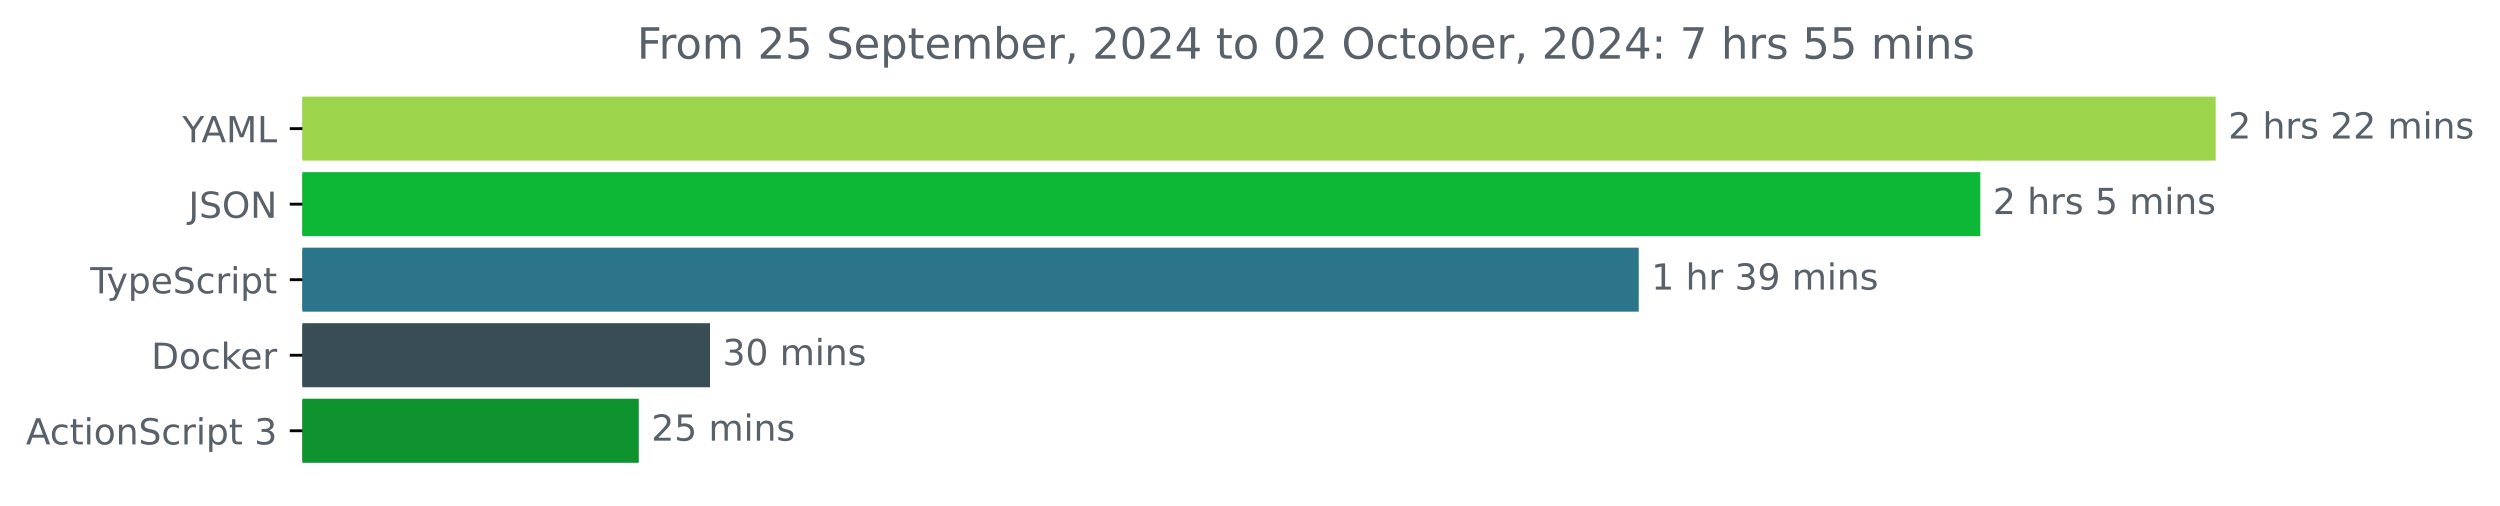
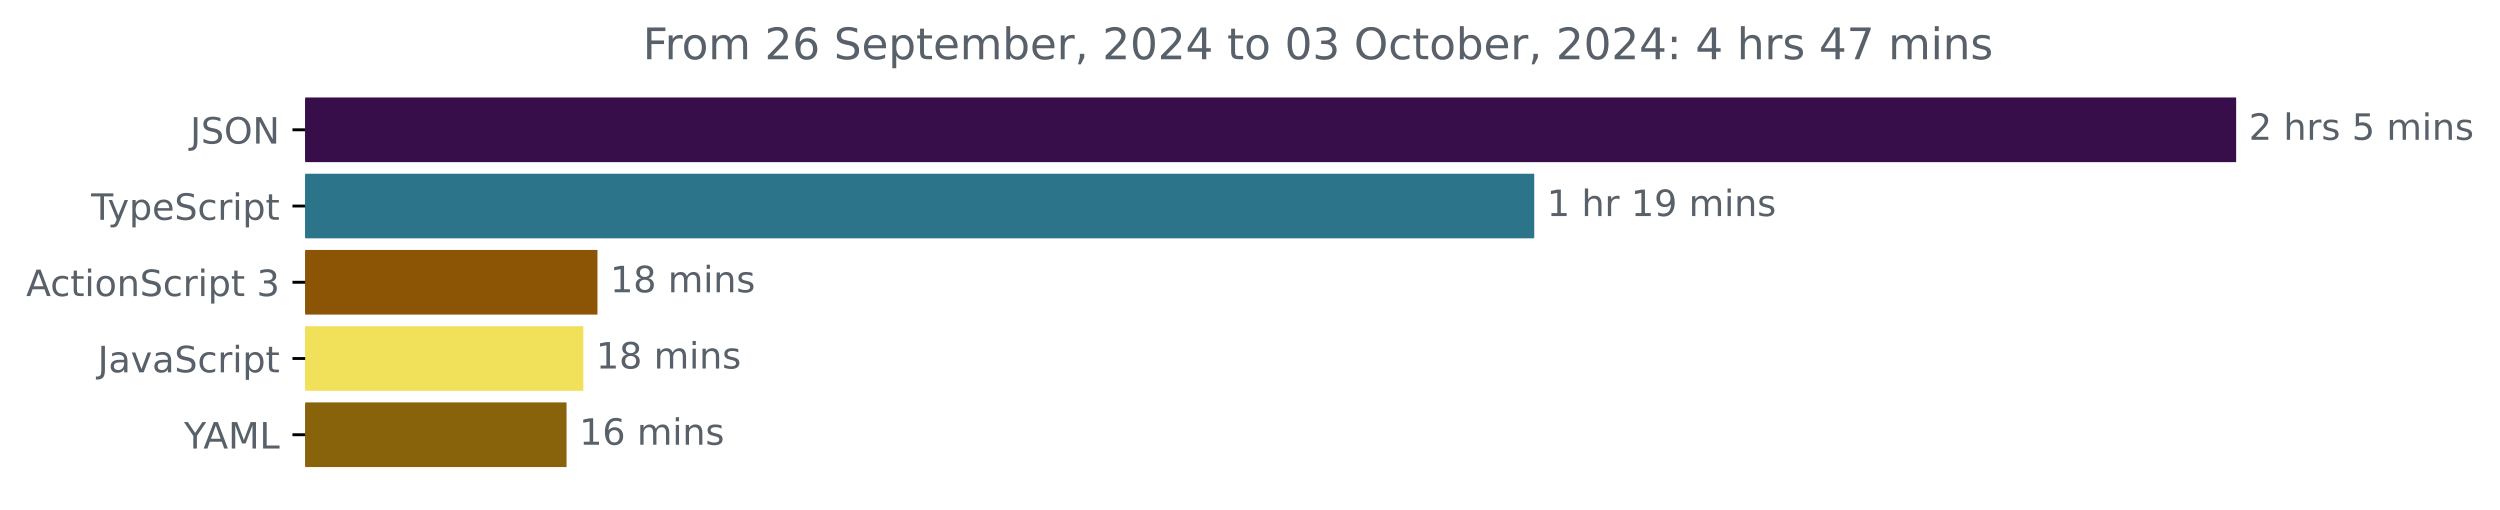
- <svg xmlns="http://www.w3.org/2000/svg" xmlns:xlink="http://www.w3.org/1999/xlink" width="695.038pt" height="140.398pt" viewBox="0 0 695.038 140.398" version="1.1">
+ <svg xmlns="http://www.w3.org/2000/svg" xmlns:xlink="http://www.w3.org/1999/xlink" width="688.675pt" height="140.398pt" viewBox="0 0 688.675 140.398" version="1.1">
  <defs>
    <style type="text/css">*{stroke-linejoin: round; stroke-linecap: butt}</style>
  </defs>
  <g id="figure_1">
    <g id="patch_1">
-       <path d="M 0 140.398  L 695.038 140.398  L 695.038 0  L 0 0  L 0 140.398  z " style="fill: none" />
+       <path d="M 0 140.398  L 688.675 140.398  L 688.675 0  L 0 0  L 0 140.398  z " style="fill: none" />
    </g>
    <g id="axes_1">
      <g id="patch_2">
-         <path d="M 84.064 27.358  L 615.493 27.358  L 615.493 44.158  L 84.064 44.158  z " clip-path="url(#p4d77c382af)" style="fill: #9cd44c; stroke: #9cd44c; stroke-linejoin: miter" />
+         <path d="M 84.064 27.358  L 615.493 27.358  L 615.493 44.158  L 84.064 44.158  z " clip-path="url(#p0f8164b829)" style="fill: #370e4a; stroke: #370e4a; stroke-linejoin: miter" />
      </g>
      <g id="patch_3">
-         <path d="M 84.064 48.358  L 550.059 48.358  L 550.059 65.158  L 84.064 65.158  z " clip-path="url(#p4d77c382af)" style="fill: #0db836; stroke: #0db836; stroke-linejoin: miter" />
+         <path d="M 84.064 48.358  L 422.135 48.358  L 422.135 65.158  L 84.064 65.158  z " clip-path="url(#p0f8164b829)" style="fill: #2b7489; stroke: #2b7489; stroke-linejoin: miter" />
      </g>
      <g id="patch_4">
-         <path d="M 84.064 69.358  L 455.091 69.358  L 455.091 86.158  L 84.064 86.158  z " clip-path="url(#p4d77c382af)" style="fill: #2b7489; stroke: #2b7489; stroke-linejoin: miter" />
+         <path d="M 84.064 69.358  L 164.082 69.358  L 164.082 86.158  L 84.064 86.158  z " clip-path="url(#p0f8164b829)" style="fill: #8c5506; stroke: #8c5506; stroke-linejoin: miter" />
      </g>
      <g id="patch_5">
-         <path d="M 84.064 90.358  L 196.893 90.358  L 196.893 107.158  L 84.064 107.158  z " clip-path="url(#p4d77c382af)" style="fill: #384d54; stroke: #384d54; stroke-linejoin: miter" />
+         <path d="M 84.064 90.358  L 160.191 90.358  L 160.191 107.158  L 84.064 107.158  z " clip-path="url(#p0f8164b829)" style="fill: #f1e05a; stroke: #f1e05a; stroke-linejoin: miter" />
      </g>
      <g id="patch_6">
-         <path d="M 84.064 111.358  L 177.086 111.358  L 177.086 128.158  L 84.064 128.158  z " clip-path="url(#p4d77c382af)" style="fill: #0e932e; stroke: #0e932e; stroke-linejoin: miter" />
+         <path d="M 84.064 111.358  L 155.57 111.358  L 155.57 128.158  L 84.064 128.158  z " clip-path="url(#p0f8164b829)" style="fill: #89620c; stroke: #89620c; stroke-linejoin: miter" />
      </g>
      <g id="matplotlib.axis_1" />
      <g id="matplotlib.axis_2">
        <g id="ytick_1">
          <g id="line2d_1">
            <defs>
-               <path id="m73e1c32021" d="M 0 0  L -3.5 0  " style="stroke: #000000; stroke-width: 0.8" />
+               <path id="mc2da5257ba" d="M 0 0  L -3.5 0  " style="stroke: #000000; stroke-width: 0.8" />
            </defs>
            <g>
-               <use xlink:href="#m73e1c32021" x="84.064" y="35.758" style="stroke: #000000; stroke-width: 0.8" />
+               <use xlink:href="#mc2da5257ba" x="84.064" y="35.758" style="stroke: #000000; stroke-width: 0.8" />
            </g>
          </g>
          <g id="text_1">
-             <g style="fill: #586069" transform="translate(50.69062 39.55734) scale(0.1 -0.1)">
-               <defs>
-                 <path id="DejaVuSans-59" d="M -13 4666  L 666 4666  L 1959 2747  L 3244 4666  L 3922 4666  L 2272 2222  L 2272 0  L 1638 0  L 1638 2222  L -13 4666  z " transform="scale(0.015625)" />
-                 <path id="DejaVuSans-41" d="M 2188 4044  L 1331 1722  L 3047 1722  L 2188 4044  z M 1831 4666  L 2547 4666  L 4325 0  L 3669 0  L 3244 1197  L 1141 1197  L 716 0  L 50 0  L 1831 4666  z " transform="scale(0.015625)" />
-                 <path id="DejaVuSans-4d" d="M 628 4666  L 1569 4666  L 2759 1491  L 3956 4666  L 4897 4666  L 4897 0  L 4281 0  L 4281 4097  L 3078 897  L 2444 897  L 1241 4097  L 1241 0  L 628 0  L 628 4666  z " transform="scale(0.015625)" />
-                 <path id="DejaVuSans-4c" d="M 628 4666  L 1259 4666  L 1259 531  L 3531 531  L 3531 0  L 628 0  L 628 4666  z " transform="scale(0.015625)" />
-               </defs>
-               <use xlink:href="#DejaVuSans-59" />
-               <use xlink:href="#DejaVuSans-41" x="53.334" />
-               <use xlink:href="#DejaVuSans-4d" x="121.742" />
-               <use xlink:href="#DejaVuSans-4c" x="208.021" />
-             </g>
-           </g>
-         </g>
-         <g id="ytick_2">
-           <g id="line2d_2">
-             <g>
-               <use xlink:href="#m73e1c32021" x="84.064" y="56.758" style="stroke: #000000; stroke-width: 0.8" />
-             </g>
-           </g>
-           <g id="text_2">
-             <g style="fill: #586069" transform="translate(52.4125 60.55734) scale(0.1 -0.1)">
+             <g style="fill: #586069" transform="translate(52.4125 39.55734) scale(0.1 -0.1)">
              <defs>
                <path id="DejaVuSans-4a" d="M 628 4666  L 1259 4666  L 1259 325  Q 1259 -519 939 -900  Q 619 -1281 -91 -1281  L -331 -1281  L -331 -750  L -134 -750  Q 284 -750 456 -515  Q 628 -281 628 325  L 628 4666  z " transform="scale(0.015625)" />
                <path id="DejaVuSans-53" d="M 3425 4513  L 3425 3897  Q 3066 4069 2747 4153  Q 2428 4238 2131 4238  Q 1616 4238 1336 4038  Q 1056 3838 1056 3469  Q 1056 3159 1242 3001  Q 1428 2844 1947 2747  L 2328 2669  Q 3034 2534 3370 2195  Q 3706 1856 3706 1288  Q 3706 609 3251 259  Q 2797 -91 1919 -91  Q 1588 -91 1214 -16  Q 841 59 441 206  L 441 856  Q 825 641 1194 531  Q 1563 422 1919 422  Q 2459 422 2753 634  Q 3047 847 3047 1241  Q 3047 1584 2836 1778  Q 2625 1972 2144 2069  L 1759 2144  Q 1053 2284 737 2584  Q 422 2884 422 3419  Q 422 4038 858 4394  Q 1294 4750 2059 4750  Q 2388 4750 2728 4690  Q 3069 4631 3425 4513  z " transform="scale(0.015625)" />
                <path id="DejaVuSans-4f" d="M 2522 4238  Q 1834 4238 1429 3725  Q 1025 3213 1025 2328  Q 1025 1447 1429 934  Q 1834 422 2522 422  Q 3209 422 3611 934  Q 4013 1447 4013 2328  Q 4013 3213 3611 3725  Q 3209 4238 2522 4238  z M 2522 4750  Q 3503 4750 4090 4092  Q 4678 3434 4678 2328  Q 4678 1225 4090 567  Q 3503 -91 2522 -91  Q 1538 -91 948 565  Q 359 1222 359 2328  Q 359 3434 948 4092  Q 1538 4750 2522 4750  z " transform="scale(0.015625)" />
                <path id="DejaVuSans-4e" d="M 628 4666  L 1478 4666  L 3547 763  L 3547 4666  L 4159 4666  L 4159 0  L 3309 0  L 1241 3903  L 1241 0  L 628 0  L 628 4666  z " transform="scale(0.015625)" />
              </defs>
              <use xlink:href="#DejaVuSans-4a" />
              <use xlink:href="#DejaVuSans-53" x="29.492" />
              <use xlink:href="#DejaVuSans-4f" x="92.969" />
              <use xlink:href="#DejaVuSans-4e" x="171.68" />
            </g>
          </g>
        </g>
-         <g id="ytick_3">
-           <g id="line2d_3">
-             <g>
-               <use xlink:href="#m73e1c32021" x="84.064" y="77.758" style="stroke: #000000; stroke-width: 0.8" />
-             </g>
-           </g>
-           <g id="text_3">
-             <g style="fill: #586069" transform="translate(25.09375 81.55734) scale(0.1 -0.1)">
+         <g id="ytick_2">
+           <g id="line2d_2">
+             <g>
+               <use xlink:href="#mc2da5257ba" x="84.064" y="56.758" style="stroke: #000000; stroke-width: 0.8" />
+             </g>
+           </g>
+           <g id="text_2">
+             <g style="fill: #586069" transform="translate(25.09375 60.55734) scale(0.1 -0.1)">
              <defs>
                <path id="DejaVuSans-54" d="M -19 4666  L 3928 4666  L 3928 4134  L 2272 4134  L 2272 0  L 1638 0  L 1638 4134  L -19 4134  L -19 4666  z " transform="scale(0.015625)" />
                <path id="DejaVuSans-79" d="M 2059 -325  Q 1816 -950 1584 -1140  Q 1353 -1331 966 -1331  L 506 -1331  L 506 -850  L 844 -850  Q 1081 -850 1212 -737  Q 1344 -625 1503 -206  L 1606 56  L 191 3500  L 800 3500  L 1894 763  L 2988 3500  L 3597 3500  L 2059 -325  z " transform="scale(0.015625)" />
                <path id="DejaVuSans-70" d="M 1159 525  L 1159 -1331  L 581 -1331  L 581 3500  L 1159 3500  L 1159 2969  Q 1341 3281 1617 3432  Q 1894 3584 2278 3584  Q 2916 3584 3314 3078  Q 3713 2572 3713 1747  Q 3713 922 3314 415  Q 2916 -91 2278 -91  Q 1894 -91 1617 61  Q 1341 213 1159 525  z M 3116 1747  Q 3116 2381 2855 2742  Q 2594 3103 2138 3103  Q 1681 3103 1420 2742  Q 1159 2381 1159 1747  Q 1159 1113 1420 752  Q 1681 391 2138 391  Q 2594 391 2855 752  Q 3116 1113 3116 1747  z " transform="scale(0.015625)" />
                <path id="DejaVuSans-65" d="M 3597 1894  L 3597 1613  L 953 1613  Q 991 1019 1311 708  Q 1631 397 2203 397  Q 2534 397 2845 478  Q 3156 559 3463 722  L 3463 178  Q 3153 47 2828 -22  Q 2503 -91 2169 -91  Q 1331 -91 842 396  Q 353 884 353 1716  Q 353 2575 817 3079  Q 1281 3584 2069 3584  Q 2775 3584 3186 3129  Q 3597 2675 3597 1894  z M 3022 2063  Q 3016 2534 2758 2815  Q 2500 3097 2075 3097  Q 1594 3097 1305 2825  Q 1016 2553 972 2059  L 3022 2063  z " transform="scale(0.015625)" />
                <path id="DejaVuSans-63" d="M 3122 3366  L 3122 2828  Q 2878 2963 2633 3030  Q 2388 3097 2138 3097  Q 1578 3097 1268 2742  Q 959 2388 959 1747  Q 959 1106 1268 751  Q 1578 397 2138 397  Q 2388 397 2633 464  Q 2878 531 3122 666  L 3122 134  Q 2881 22 2623 -34  Q 2366 -91 2075 -91  Q 1284 -91 818 406  Q 353 903 353 1747  Q 353 2603 823 3093  Q 1294 3584 2113 3584  Q 2378 3584 2631 3529  Q 2884 3475 3122 3366  z " transform="scale(0.015625)" />
                <path id="DejaVuSans-72" d="M 2631 2963  Q 2534 3019 2420 3045  Q 2306 3072 2169 3072  Q 1681 3072 1420 2755  Q 1159 2438 1159 1844  L 1159 0  L 581 0  L 581 3500  L 1159 3500  L 1159 2956  Q 1341 3275 1631 3429  Q 1922 3584 2338 3584  Q 2397 3584 2469 3576  Q 2541 3569 2628 3553  L 2631 2963  z " transform="scale(0.015625)" />
                <path id="DejaVuSans-69" d="M 603 3500  L 1178 3500  L 1178 0  L 603 0  L 603 3500  z M 603 4863  L 1178 4863  L 1178 4134  L 603 4134  L 603 4863  z " transform="scale(0.015625)" />
                <path id="DejaVuSans-74" d="M 1172 4494  L 1172 3500  L 2356 3500  L 2356 3053  L 1172 3053  L 1172 1153  Q 1172 725 1289 603  Q 1406 481 1766 481  L 2356 481  L 2356 0  L 1766 0  Q 1100 0 847 248  Q 594 497 594 1153  L 594 3053  L 172 3053  L 172 3500  L 594 3500  L 594 4494  L 1172 4494  z " transform="scale(0.015625)" />
              </defs>
              <use xlink:href="#DejaVuSans-54" />
              <use xlink:href="#DejaVuSans-79" x="45.459" />
              <use xlink:href="#DejaVuSans-70" x="104.639" />
              <use xlink:href="#DejaVuSans-65" x="168.115" />
              <use xlink:href="#DejaVuSans-53" x="229.639" />
              <use xlink:href="#DejaVuSans-63" x="293.115" />
              <use xlink:href="#DejaVuSans-72" x="348.096" />
              <use xlink:href="#DejaVuSans-69" x="389.209" />
              <use xlink:href="#DejaVuSans-70" x="416.992" />
              <use xlink:href="#DejaVuSans-74" x="480.469" />
            </g>
          </g>
        </g>
-         <g id="ytick_4">
-           <g id="line2d_4">
-             <g>
-               <use xlink:href="#m73e1c32021" x="84.064" y="98.758" style="stroke: #000000; stroke-width: 0.8" />
-             </g>
-           </g>
-           <g id="text_4">
-             <g style="fill: #586069" transform="translate(42.05469 102.5573) scale(0.1 -0.1)">
-               <defs>
-                 <path id="DejaVuSans-44" d="M 1259 4147  L 1259 519  L 2022 519  Q 2988 519 3436 956  Q 3884 1394 3884 2338  Q 3884 3275 3436 3711  Q 2988 4147 2022 4147  L 1259 4147  z M 628 4666  L 1925 4666  Q 3281 4666 3915 4102  Q 4550 3538 4550 2338  Q 4550 1131 3912 565  Q 3275 0 1925 0  L 628 0  L 628 4666  z " transform="scale(0.015625)" />
+         <g id="ytick_3">
+           <g id="line2d_3">
+             <g>
+               <use xlink:href="#mc2da5257ba" x="84.064" y="77.758" style="stroke: #000000; stroke-width: 0.8" />
+             </g>
+           </g>
+           <g id="text_3">
+             <g style="fill: #586069" transform="translate(7.2 81.55734) scale(0.1 -0.1)">
+               <defs>
+                 <path id="DejaVuSans-41" d="M 2188 4044  L 1331 1722  L 3047 1722  L 2188 4044  z M 1831 4666  L 2547 4666  L 4325 0  L 3669 0  L 3244 1197  L 1141 1197  L 716 0  L 50 0  L 1831 4666  z " transform="scale(0.015625)" />
                <path id="DejaVuSans-6f" d="M 1959 3097  Q 1497 3097 1228 2736  Q 959 2375 959 1747  Q 959 1119 1226 758  Q 1494 397 1959 397  Q 2419 397 2687 759  Q 2956 1122 2956 1747  Q 2956 2369 2687 2733  Q 2419 3097 1959 3097  z M 1959 3584  Q 2709 3584 3137 3096  Q 3566 2609 3566 1747  Q 3566 888 3137 398  Q 2709 -91 1959 -91  Q 1206 -91 779 398  Q 353 888 353 1747  Q 353 2609 779 3096  Q 1206 3584 1959 3584  z " transform="scale(0.015625)" />
-                 <path id="DejaVuSans-6b" d="M 581 4863  L 1159 4863  L 1159 1991  L 2875 3500  L 3609 3500  L 1753 1863  L 3688 0  L 2938 0  L 1159 1709  L 1159 0  L 581 0  L 581 4863  z " transform="scale(0.015625)" />
-               </defs>
-               <use xlink:href="#DejaVuSans-44" />
-               <use xlink:href="#DejaVuSans-6f" x="77.002" />
-               <use xlink:href="#DejaVuSans-63" x="138.184" />
-               <use xlink:href="#DejaVuSans-6b" x="193.164" />
-               <use xlink:href="#DejaVuSans-65" x="247.449" />
-               <use xlink:href="#DejaVuSans-72" x="308.973" />
-             </g>
-           </g>
-         </g>
-         <g id="ytick_5">
-           <g id="line2d_5">
-             <g>
-               <use xlink:href="#m73e1c32021" x="84.064" y="119.758" style="stroke: #000000; stroke-width: 0.8" />
-             </g>
-           </g>
-           <g id="text_5">
-             <g style="fill: #586069" transform="translate(7.2 123.5573) scale(0.1 -0.1)">
-               <defs>
                <path id="DejaVuSans-6e" d="M 3513 2113  L 3513 0  L 2938 0  L 2938 2094  Q 2938 2591 2744 2837  Q 2550 3084 2163 3084  Q 1697 3084 1428 2787  Q 1159 2491 1159 1978  L 1159 0  L 581 0  L 581 3500  L 1159 3500  L 1159 2956  Q 1366 3272 1645 3428  Q 1925 3584 2291 3584  Q 2894 3584 3203 3211  Q 3513 2838 3513 2113  z " transform="scale(0.015625)" />
                <path id="DejaVuSans-20" transform="scale(0.015625)" />
                <path id="DejaVuSans-33" d="M 2597 2516  Q 3050 2419 3304 2112  Q 3559 1806 3559 1356  Q 3559 666 3084 287  Q 2609 -91 1734 -91  Q 1441 -91 1130 -33  Q 819 25 488 141  L 488 750  Q 750 597 1062 519  Q 1375 441 1716 441  Q 2309 441 2620 675  Q 2931 909 2931 1356  Q 2931 1769 2642 2001  Q 2353 2234 1838 2234  L 1294 2234  L 1294 2753  L 1863 2753  Q 2328 2753 2575 2939  Q 2822 3125 2822 3475  Q 2822 3834 2567 4026  Q 2313 4219 1838 4219  Q 1578 4219 1281 4162  Q 984 4106 628 3988  L 628 4550  Q 988 4650 1302 4700  Q 1616 4750 1894 4750  Q 2613 4750 3031 4423  Q 3450 4097 3450 3541  Q 3450 3153 3228 2886  Q 3006 2619 2597 2516  z " transform="scale(0.015625)" />
              </defs>
              <use xlink:href="#DejaVuSans-41" />
              <use xlink:href="#DejaVuSans-63" x="66.658" />
              <use xlink:href="#DejaVuSans-74" x="121.639" />
              <use xlink:href="#DejaVuSans-69" x="160.848" />
              <use xlink:href="#DejaVuSans-6f" x="188.631" />
              <use xlink:href="#DejaVuSans-6e" x="249.812" />
              <use xlink:href="#DejaVuSans-53" x="313.191" />
              <use xlink:href="#DejaVuSans-63" x="376.668" />
              <use xlink:href="#DejaVuSans-72" x="431.648" />
              <use xlink:href="#DejaVuSans-69" x="472.762" />
              <use xlink:href="#DejaVuSans-70" x="500.545" />
              <use xlink:href="#DejaVuSans-74" x="564.021" />
              <use xlink:href="#DejaVuSans-20" x="603.23" />
              <use xlink:href="#DejaVuSans-33" x="635.018" />
            </g>
          </g>
        </g>
+         <g id="ytick_4">
+           <g id="line2d_4">
+             <g>
+               <use xlink:href="#mc2da5257ba" x="84.064" y="98.758" style="stroke: #000000; stroke-width: 0.8" />
+             </g>
+           </g>
+           <g id="text_4">
+             <g style="fill: #586069" transform="translate(26.93437 102.5573) scale(0.1 -0.1)">
+               <defs>
+                 <path id="DejaVuSans-61" d="M 2194 1759  Q 1497 1759 1228 1600  Q 959 1441 959 1056  Q 959 750 1161 570  Q 1363 391 1709 391  Q 2188 391 2477 730  Q 2766 1069 2766 1631  L 2766 1759  L 2194 1759  z M 3341 1997  L 3341 0  L 2766 0  L 2766 531  Q 2569 213 2275 61  Q 1981 -91 1556 -91  Q 1019 -91 701 211  Q 384 513 384 1019  Q 384 1609 779 1909  Q 1175 2209 1959 2209  L 2766 2209  L 2766 2266  Q 2766 2663 2505 2880  Q 2244 3097 1772 3097  Q 1472 3097 1187 3025  Q 903 2953 641 2809  L 641 3341  Q 956 3463 1253 3523  Q 1550 3584 1831 3584  Q 2591 3584 2966 3190  Q 3341 2797 3341 1997  z " transform="scale(0.015625)" />
+                 <path id="DejaVuSans-76" d="M 191 3500  L 800 3500  L 1894 563  L 2988 3500  L 3597 3500  L 2284 0  L 1503 0  L 191 3500  z " transform="scale(0.015625)" />
+               </defs>
+               <use xlink:href="#DejaVuSans-4a" />
+               <use xlink:href="#DejaVuSans-61" x="29.492" />
+               <use xlink:href="#DejaVuSans-76" x="90.771" />
+               <use xlink:href="#DejaVuSans-61" x="149.951" />
+               <use xlink:href="#DejaVuSans-53" x="211.23" />
+               <use xlink:href="#DejaVuSans-63" x="274.707" />
+               <use xlink:href="#DejaVuSans-72" x="329.688" />
+               <use xlink:href="#DejaVuSans-69" x="370.801" />
+               <use xlink:href="#DejaVuSans-70" x="398.584" />
+               <use xlink:href="#DejaVuSans-74" x="462.061" />
+             </g>
+           </g>
+         </g>
+         <g id="ytick_5">
+           <g id="line2d_5">
+             <g>
+               <use xlink:href="#mc2da5257ba" x="84.064" y="119.758" style="stroke: #000000; stroke-width: 0.8" />
+             </g>
+           </g>
+           <g id="text_5">
+             <g style="fill: #586069" transform="translate(50.69062 123.5573) scale(0.1 -0.1)">
+               <defs>
+                 <path id="DejaVuSans-59" d="M -13 4666  L 666 4666  L 1959 2747  L 3244 4666  L 3922 4666  L 2272 2222  L 2272 0  L 1638 0  L 1638 2222  L -13 4666  z " transform="scale(0.015625)" />
+                 <path id="DejaVuSans-4d" d="M 628 4666  L 1569 4666  L 2759 1491  L 3956 4666  L 4897 4666  L 4897 0  L 4281 0  L 4281 4097  L 3078 897  L 2444 897  L 1241 4097  L 1241 0  L 628 0  L 628 4666  z " transform="scale(0.015625)" />
+                 <path id="DejaVuSans-4c" d="M 628 4666  L 1259 4666  L 1259 531  L 3531 531  L 3531 0  L 628 0  L 628 4666  z " transform="scale(0.015625)" />
+               </defs>
+               <use xlink:href="#DejaVuSans-59" />
+               <use xlink:href="#DejaVuSans-41" x="53.334" />
+               <use xlink:href="#DejaVuSans-4d" x="121.742" />
+               <use xlink:href="#DejaVuSans-4c" x="208.021" />
+             </g>
+           </g>
+         </g>
      </g>
      <g id="text_6">
        <g style="fill: #586069" transform="translate(619.4926 38.5175) scale(0.1 -0.1)">
          <defs>
            <path id="DejaVuSans-32" d="M 1228 531  L 3431 531  L 3431 0  L 469 0  L 469 531  Q 828 903 1448 1529  Q 2069 2156 2228 2338  Q 2531 2678 2651 2914  Q 2772 3150 2772 3378  Q 2772 3750 2511 3984  Q 2250 4219 1831 4219  Q 1534 4219 1204 4116  Q 875 4013 500 3803  L 500 4441  Q 881 4594 1212 4672  Q 1544 4750 1819 4750  Q 2544 4750 2975 4387  Q 3406 4025 3406 3419  Q 3406 3131 3298 2873  Q 3191 2616 2906 2266  Q 2828 2175 2409 1742  Q 1991 1309 1228 531  z " transform="scale(0.015625)" />
            <path id="DejaVuSans-68" d="M 3513 2113  L 3513 0  L 2938 0  L 2938 2094  Q 2938 2591 2744 2837  Q 2550 3084 2163 3084  Q 1697 3084 1428 2787  Q 1159 2491 1159 1978  L 1159 0  L 581 0  L 581 4863  L 1159 4863  L 1159 2956  Q 1366 3272 1645 3428  Q 1925 3584 2291 3584  Q 2894 3584 3203 3211  Q 3513 2838 3513 2113  z " transform="scale(0.015625)" />
            <path id="DejaVuSans-73" d="M 2834 3397  L 2834 2853  Q 2591 2978 2328 3040  Q 2066 3103 1784 3103  Q 1356 3103 1142 2972  Q 928 2841 928 2578  Q 928 2378 1081 2264  Q 1234 2150 1697 2047  L 1894 2003  Q 2506 1872 2764 1633  Q 3022 1394 3022 966  Q 3022 478 2636 193  Q 2250 -91 1575 -91  Q 1294 -91 989 -36  Q 684 19 347 128  L 347 722  Q 666 556 975 473  Q 1284 391 1588 391  Q 1994 391 2212 530  Q 2431 669 2431 922  Q 2431 1156 2273 1281  Q 2116 1406 1581 1522  L 1381 1569  Q 847 1681 609 1914  Q 372 2147 372 2553  Q 372 3047 722 3315  Q 1072 3584 1716 3584  Q 2034 3584 2315 3537  Q 2597 3491 2834 3397  z " transform="scale(0.015625)" />
+             <path id="DejaVuSans-35" d="M 691 4666  L 3169 4666  L 3169 4134  L 1269 4134  L 1269 2991  Q 1406 3038 1543 3061  Q 1681 3084 1819 3084  Q 2600 3084 3056 2656  Q 3513 2228 3513 1497  Q 3513 744 3044 326  Q 2575 -91 1722 -91  Q 1428 -91 1123 -41  Q 819 9 494 109  L 494 744  Q 775 591 1075 516  Q 1375 441 1709 441  Q 2250 441 2565 725  Q 2881 1009 2881 1497  Q 2881 1984 2565 2268  Q 2250 2553 1709 2553  Q 1456 2553 1204 2497  Q 953 2441 691 2322  L 691 4666  z " transform="scale(0.015625)" />
            <path id="DejaVuSans-6d" d="M 3328 2828  Q 3544 3216 3844 3400  Q 4144 3584 4550 3584  Q 5097 3584 5394 3201  Q 5691 2819 5691 2113  L 5691 0  L 5113 0  L 5113 2094  Q 5113 2597 4934 2840  Q 4756 3084 4391 3084  Q 3944 3084 3684 2787  Q 3425 2491 3425 1978  L 3425 0  L 2847 0  L 2847 2094  Q 2847 2600 2669 2842  Q 2491 3084 2119 3084  Q 1678 3084 1418 2786  Q 1159 2488 1159 1978  L 1159 0  L 581 0  L 581 3500  L 1159 3500  L 1159 2956  Q 1356 3278 1631 3431  Q 1906 3584 2284 3584  Q 2666 3584 2933 3390  Q 3200 3197 3328 2828  z " transform="scale(0.015625)" />
-           </defs>
-           <use xlink:href="#DejaVuSans-32" />
-           <use xlink:href="#DejaVuSans-20" x="63.623" />
-           <use xlink:href="#DejaVuSans-68" x="95.41" />
-           <use xlink:href="#DejaVuSans-72" x="158.789" />
-           <use xlink:href="#DejaVuSans-73" x="199.902" />
-           <use xlink:href="#DejaVuSans-20" x="252.002" />
-           <use xlink:href="#DejaVuSans-32" x="283.789" />
-           <use xlink:href="#DejaVuSans-32" x="347.412" />
-           <use xlink:href="#DejaVuSans-20" x="411.035" />
-           <use xlink:href="#DejaVuSans-6d" x="442.822" />
-           <use xlink:href="#DejaVuSans-69" x="540.234" />
-           <use xlink:href="#DejaVuSans-6e" x="568.018" />
-           <use xlink:href="#DejaVuSans-73" x="631.396" />
-         </g>
-       </g>
-       <g id="text_7">
-         <g style="fill: #586069" transform="translate(554.0588 59.5175) scale(0.1 -0.1)">
-           <defs>
-             <path id="DejaVuSans-35" d="M 691 4666  L 3169 4666  L 3169 4134  L 1269 4134  L 1269 2991  Q 1406 3038 1543 3061  Q 1681 3084 1819 3084  Q 2600 3084 3056 2656  Q 3513 2228 3513 1497  Q 3513 744 3044 326  Q 2575 -91 1722 -91  Q 1428 -91 1123 -41  Q 819 9 494 109  L 494 744  Q 775 591 1075 516  Q 1375 441 1709 441  Q 2250 441 2565 725  Q 2881 1009 2881 1497  Q 2881 1984 2565 2268  Q 2250 2553 1709 2553  Q 1456 2553 1204 2497  Q 953 2441 691 2322  L 691 4666  z " transform="scale(0.015625)" />
          </defs>
          <use xlink:href="#DejaVuSans-32" />
          <use xlink:href="#DejaVuSans-20" x="63.623" />
          <use xlink:href="#DejaVuSans-68" x="95.41" />
          <use xlink:href="#DejaVuSans-72" x="158.789" />
          <use xlink:href="#DejaVuSans-73" x="199.902" />
          <use xlink:href="#DejaVuSans-20" x="252.002" />
          <use xlink:href="#DejaVuSans-35" x="283.789" />
          <use xlink:href="#DejaVuSans-20" x="347.412" />
          <use xlink:href="#DejaVuSans-6d" x="379.199" />
          <use xlink:href="#DejaVuSans-69" x="476.611" />
          <use xlink:href="#DejaVuSans-6e" x="504.395" />
          <use xlink:href="#DejaVuSans-73" x="567.773" />
        </g>
      </g>
-       <g id="text_8">
-         <g style="fill: #586069" transform="translate(459.0914 80.5175) scale(0.1 -0.1)">
+       <g id="text_7">
+         <g style="fill: #586069" transform="translate(426.1353 59.5175) scale(0.1 -0.1)">
          <defs>
            <path id="DejaVuSans-31" d="M 794 531  L 1825 531  L 1825 4091  L 703 3866  L 703 4441  L 1819 4666  L 2450 4666  L 2450 531  L 3481 531  L 3481 0  L 794 0  L 794 531  z " transform="scale(0.015625)" />
            <path id="DejaVuSans-39" d="M 703 97  L 703 672  Q 941 559 1184 500  Q 1428 441 1663 441  Q 2288 441 2617 861  Q 2947 1281 2994 2138  Q 2813 1869 2534 1725  Q 2256 1581 1919 1581  Q 1219 1581 811 2004  Q 403 2428 403 3163  Q 403 3881 828 4315  Q 1253 4750 1959 4750  Q 2769 4750 3195 4129  Q 3622 3509 3622 2328  Q 3622 1225 3098 567  Q 2575 -91 1691 -91  Q 1453 -91 1209 -44  Q 966 3 703 97  z M 1959 2075  Q 2384 2075 2632 2365  Q 2881 2656 2881 3163  Q 2881 3666 2632 3958  Q 2384 4250 1959 4250  Q 1534 4250 1286 3958  Q 1038 3666 1038 3163  Q 1038 2656 1286 2365  Q 1534 2075 1959 2075  z " transform="scale(0.015625)" />
          </defs>
          <use xlink:href="#DejaVuSans-31" />
          <use xlink:href="#DejaVuSans-20" x="63.623" />
          <use xlink:href="#DejaVuSans-68" x="95.41" />
          <use xlink:href="#DejaVuSans-72" x="158.789" />
          <use xlink:href="#DejaVuSans-20" x="199.902" />
-           <use xlink:href="#DejaVuSans-33" x="231.689" />
+           <use xlink:href="#DejaVuSans-31" x="231.689" />
          <use xlink:href="#DejaVuSans-39" x="295.312" />
          <use xlink:href="#DejaVuSans-20" x="358.936" />
          <use xlink:href="#DejaVuSans-6d" x="390.723" />
          <use xlink:href="#DejaVuSans-69" x="488.135" />
          <use xlink:href="#DejaVuSans-6e" x="515.918" />
          <use xlink:href="#DejaVuSans-73" x="579.297" />
        </g>
      </g>
-       <g id="text_9">
-         <g style="fill: #586069" transform="translate(200.8932 101.5175) scale(0.1 -0.1)">
-           <defs>
-             <path id="DejaVuSans-30" d="M 2034 4250  Q 1547 4250 1301 3770  Q 1056 3291 1056 2328  Q 1056 1369 1301 889  Q 1547 409 2034 409  Q 2525 409 2770 889  Q 3016 1369 3016 2328  Q 3016 3291 2770 3770  Q 2525 4250 2034 4250  z M 2034 4750  Q 2819 4750 3233 4129  Q 3647 3509 3647 2328  Q 3647 1150 3233 529  Q 2819 -91 2034 -91  Q 1250 -91 836 529  Q 422 1150 422 2328  Q 422 3509 836 4129  Q 1250 4750 2034 4750  z " transform="scale(0.015625)" />
-           </defs>
-           <use xlink:href="#DejaVuSans-33" />
-           <use xlink:href="#DejaVuSans-30" x="63.623" />
+       <g id="text_8">
+         <g style="fill: #586069" transform="translate(168.0824 80.5175) scale(0.1 -0.1)">
+           <defs>
+             <path id="DejaVuSans-38" d="M 2034 2216  Q 1584 2216 1326 1975  Q 1069 1734 1069 1313  Q 1069 891 1326 650  Q 1584 409 2034 409  Q 2484 409 2743 651  Q 3003 894 3003 1313  Q 3003 1734 2745 1975  Q 2488 2216 2034 2216  z M 1403 2484  Q 997 2584 770 2862  Q 544 3141 544 3541  Q 544 4100 942 4425  Q 1341 4750 2034 4750  Q 2731 4750 3128 4425  Q 3525 4100 3525 3541  Q 3525 3141 3298 2862  Q 3072 2584 2669 2484  Q 3125 2378 3379 2068  Q 3634 1759 3634 1313  Q 3634 634 3220 271  Q 2806 -91 2034 -91  Q 1263 -91 848 271  Q 434 634 434 1313  Q 434 1759 690 2068  Q 947 2378 1403 2484  z M 1172 3481  Q 1172 3119 1398 2916  Q 1625 2713 2034 2713  Q 2441 2713 2670 2916  Q 2900 3119 2900 3481  Q 2900 3844 2670 4047  Q 2441 4250 2034 4250  Q 1625 4250 1398 4047  Q 1172 3844 1172 3481  z " transform="scale(0.015625)" />
+           </defs>
+           <use xlink:href="#DejaVuSans-31" />
+           <use xlink:href="#DejaVuSans-38" x="63.623" />
          <use xlink:href="#DejaVuSans-20" x="127.246" />
          <use xlink:href="#DejaVuSans-6d" x="159.033" />
          <use xlink:href="#DejaVuSans-69" x="256.445" />
          <use xlink:href="#DejaVuSans-6e" x="284.229" />
          <use xlink:href="#DejaVuSans-73" x="347.607" />
        </g>
      </g>
-       <g id="text_10">
-         <g style="fill: #586069" transform="translate(181.0862 122.5175) scale(0.1 -0.1)">
-           <use xlink:href="#DejaVuSans-32" />
-           <use xlink:href="#DejaVuSans-35" x="63.623" />
+       <g id="text_9">
+         <g style="fill: #586069" transform="translate(164.1909 101.5175) scale(0.1 -0.1)">
+           <use xlink:href="#DejaVuSans-31" />
+           <use xlink:href="#DejaVuSans-38" x="63.623" />
          <use xlink:href="#DejaVuSans-20" x="127.246" />
          <use xlink:href="#DejaVuSans-6d" x="159.033" />
          <use xlink:href="#DejaVuSans-69" x="256.445" />
          <use xlink:href="#DejaVuSans-6e" x="284.229" />
          <use xlink:href="#DejaVuSans-73" x="347.607" />
        </g>
      </g>
+       <g id="text_10">
+         <g style="fill: #586069" transform="translate(159.5698 122.5175) scale(0.1 -0.1)">
+           <defs>
+             <path id="DejaVuSans-36" d="M 2113 2584  Q 1688 2584 1439 2293  Q 1191 2003 1191 1497  Q 1191 994 1439 701  Q 1688 409 2113 409  Q 2538 409 2786 701  Q 3034 994 3034 1497  Q 3034 2003 2786 2293  Q 2538 2584 2113 2584  z M 3366 4563  L 3366 3988  Q 3128 4100 2886 4159  Q 2644 4219 2406 4219  Q 1781 4219 1451 3797  Q 1122 3375 1075 2522  Q 1259 2794 1537 2939  Q 1816 3084 2150 3084  Q 2853 3084 3261 2657  Q 3669 2231 3669 1497  Q 3669 778 3244 343  Q 2819 -91 2113 -91  Q 1303 -91 875 529  Q 447 1150 447 2328  Q 447 3434 972 4092  Q 1497 4750 2381 4750  Q 2619 4750 2861 4703  Q 3103 4656 3366 4563  z " transform="scale(0.015625)" />
+           </defs>
+           <use xlink:href="#DejaVuSans-31" />
+           <use xlink:href="#DejaVuSans-36" x="63.623" />
+           <use xlink:href="#DejaVuSans-20" x="127.246" />
+           <use xlink:href="#DejaVuSans-6d" x="159.033" />
+           <use xlink:href="#DejaVuSans-69" x="256.445" />
+           <use xlink:href="#DejaVuSans-6e" x="284.229" />
+           <use xlink:href="#DejaVuSans-73" x="347.607" />
+         </g>
+       </g>
      <g id="text_11">
        <g style="fill: #586069" transform="translate(177.0913 16.31812) scale(0.12 -0.12)">
          <defs>
            <path id="DejaVuSans-46" d="M 628 4666  L 3309 4666  L 3309 4134  L 1259 4134  L 1259 2759  L 3109 2759  L 3109 2228  L 1259 2228  L 1259 0  L 628 0  L 628 4666  z " transform="scale(0.015625)" />
            <path id="DejaVuSans-62" d="M 3116 1747  Q 3116 2381 2855 2742  Q 2594 3103 2138 3103  Q 1681 3103 1420 2742  Q 1159 2381 1159 1747  Q 1159 1113 1420 752  Q 1681 391 2138 391  Q 2594 391 2855 752  Q 3116 1113 3116 1747  z M 1159 2969  Q 1341 3281 1617 3432  Q 1894 3584 2278 3584  Q 2916 3584 3314 3078  Q 3713 2572 3713 1747  Q 3713 922 3314 415  Q 2916 -91 2278 -91  Q 1894 -91 1617 61  Q 1341 213 1159 525  L 1159 0  L 581 0  L 581 4863  L 1159 4863  L 1159 2969  z " transform="scale(0.015625)" />
            <path id="DejaVuSans-2c" d="M 750 794  L 1409 794  L 1409 256  L 897 -744  L 494 -744  L 750 256  L 750 794  z " transform="scale(0.015625)" />
+             <path id="DejaVuSans-30" d="M 2034 4250  Q 1547 4250 1301 3770  Q 1056 3291 1056 2328  Q 1056 1369 1301 889  Q 1547 409 2034 409  Q 2525 409 2770 889  Q 3016 1369 3016 2328  Q 3016 3291 2770 3770  Q 2525 4250 2034 4250  z M 2034 4750  Q 2819 4750 3233 4129  Q 3647 3509 3647 2328  Q 3647 1150 3233 529  Q 2819 -91 2034 -91  Q 1250 -91 836 529  Q 422 1150 422 2328  Q 422 3509 836 4129  Q 1250 4750 2034 4750  z " transform="scale(0.015625)" />
            <path id="DejaVuSans-34" d="M 2419 4116  L 825 1625  L 2419 1625  L 2419 4116  z M 2253 4666  L 3047 4666  L 3047 1625  L 3713 1625  L 3713 1100  L 3047 1100  L 3047 0  L 2419 0  L 2419 1100  L 313 1100  L 313 1709  L 2253 4666  z " transform="scale(0.015625)" />
            <path id="DejaVuSans-3a" d="M 750 794  L 1409 794  L 1409 0  L 750 0  L 750 794  z M 750 3309  L 1409 3309  L 1409 2516  L 750 2516  L 750 3309  z " transform="scale(0.015625)" />
            <path id="DejaVuSans-37" d="M 525 4666  L 3525 4666  L 3525 4397  L 1831 0  L 1172 0  L 2766 4134  L 525 4134  L 525 4666  z " transform="scale(0.015625)" />
          </defs>
          <use xlink:href="#DejaVuSans-46" />
          <use xlink:href="#DejaVuSans-72" x="50.27" />
          <use xlink:href="#DejaVuSans-6f" x="89.133" />
          <use xlink:href="#DejaVuSans-6d" x="150.314" />
          <use xlink:href="#DejaVuSans-20" x="247.727" />
          <use xlink:href="#DejaVuSans-32" x="279.514" />
-           <use xlink:href="#DejaVuSans-35" x="343.137" />
+           <use xlink:href="#DejaVuSans-36" x="343.137" />
          <use xlink:href="#DejaVuSans-20" x="406.76" />
          <use xlink:href="#DejaVuSans-53" x="438.547" />
          <use xlink:href="#DejaVuSans-65" x="502.023" />
          <use xlink:href="#DejaVuSans-70" x="563.547" />
          <use xlink:href="#DejaVuSans-74" x="627.023" />
          <use xlink:href="#DejaVuSans-65" x="666.232" />
          <use xlink:href="#DejaVuSans-6d" x="727.756" />
          <use xlink:href="#DejaVuSans-62" x="825.168" />
          <use xlink:href="#DejaVuSans-65" x="888.645" />
          <use xlink:href="#DejaVuSans-72" x="950.168" />
          <use xlink:href="#DejaVuSans-2c" x="991.281" />
          <use xlink:href="#DejaVuSans-20" x="1023.068" />
          <use xlink:href="#DejaVuSans-32" x="1054.855" />
          <use xlink:href="#DejaVuSans-30" x="1118.479" />
          <use xlink:href="#DejaVuSans-32" x="1182.102" />
          <use xlink:href="#DejaVuSans-34" x="1245.725" />
          <use xlink:href="#DejaVuSans-20" x="1309.348" />
          <use xlink:href="#DejaVuSans-74" x="1341.135" />
          <use xlink:href="#DejaVuSans-6f" x="1380.344" />
          <use xlink:href="#DejaVuSans-20" x="1441.525" />
          <use xlink:href="#DejaVuSans-30" x="1473.312" />
-           <use xlink:href="#DejaVuSans-32" x="1536.936" />
+           <use xlink:href="#DejaVuSans-33" x="1536.936" />
          <use xlink:href="#DejaVuSans-20" x="1600.559" />
          <use xlink:href="#DejaVuSans-4f" x="1632.346" />
          <use xlink:href="#DejaVuSans-63" x="1711.057" />
          <use xlink:href="#DejaVuSans-74" x="1766.037" />
          <use xlink:href="#DejaVuSans-6f" x="1805.246" />
          <use xlink:href="#DejaVuSans-62" x="1866.428" />
          <use xlink:href="#DejaVuSans-65" x="1929.904" />
          <use xlink:href="#DejaVuSans-72" x="1991.428" />
          <use xlink:href="#DejaVuSans-2c" x="2032.541" />
          <use xlink:href="#DejaVuSans-20" x="2064.328" />
          <use xlink:href="#DejaVuSans-32" x="2096.115" />
          <use xlink:href="#DejaVuSans-30" x="2159.738" />
          <use xlink:href="#DejaVuSans-32" x="2223.361" />
          <use xlink:href="#DejaVuSans-34" x="2286.984" />
          <use xlink:href="#DejaVuSans-3a" x="2350.607" />
          <use xlink:href="#DejaVuSans-20" x="2384.299" />
-           <use xlink:href="#DejaVuSans-37" x="2416.086" />
+           <use xlink:href="#DejaVuSans-34" x="2416.086" />
          <use xlink:href="#DejaVuSans-20" x="2479.709" />
          <use xlink:href="#DejaVuSans-68" x="2511.496" />
          <use xlink:href="#DejaVuSans-72" x="2574.875" />
          <use xlink:href="#DejaVuSans-73" x="2615.988" />
          <use xlink:href="#DejaVuSans-20" x="2668.088" />
-           <use xlink:href="#DejaVuSans-35" x="2699.875" />
-           <use xlink:href="#DejaVuSans-35" x="2763.498" />
+           <use xlink:href="#DejaVuSans-34" x="2699.875" />
+           <use xlink:href="#DejaVuSans-37" x="2763.498" />
          <use xlink:href="#DejaVuSans-20" x="2827.121" />
          <use xlink:href="#DejaVuSans-6d" x="2858.908" />
          <use xlink:href="#DejaVuSans-69" x="2956.32" />
          <use xlink:href="#DejaVuSans-6e" x="2984.104" />
          <use xlink:href="#DejaVuSans-73" x="3047.482" />
        </g>
      </g>
    </g>
  </g>
  <defs>
-     <clipPath id="p4d77c382af">
+     <clipPath id="p0f8164b829">
      <rect x="84.064" y="22.318" width="558" height="110.88" />
    </clipPath>
  </defs>
</svg>
